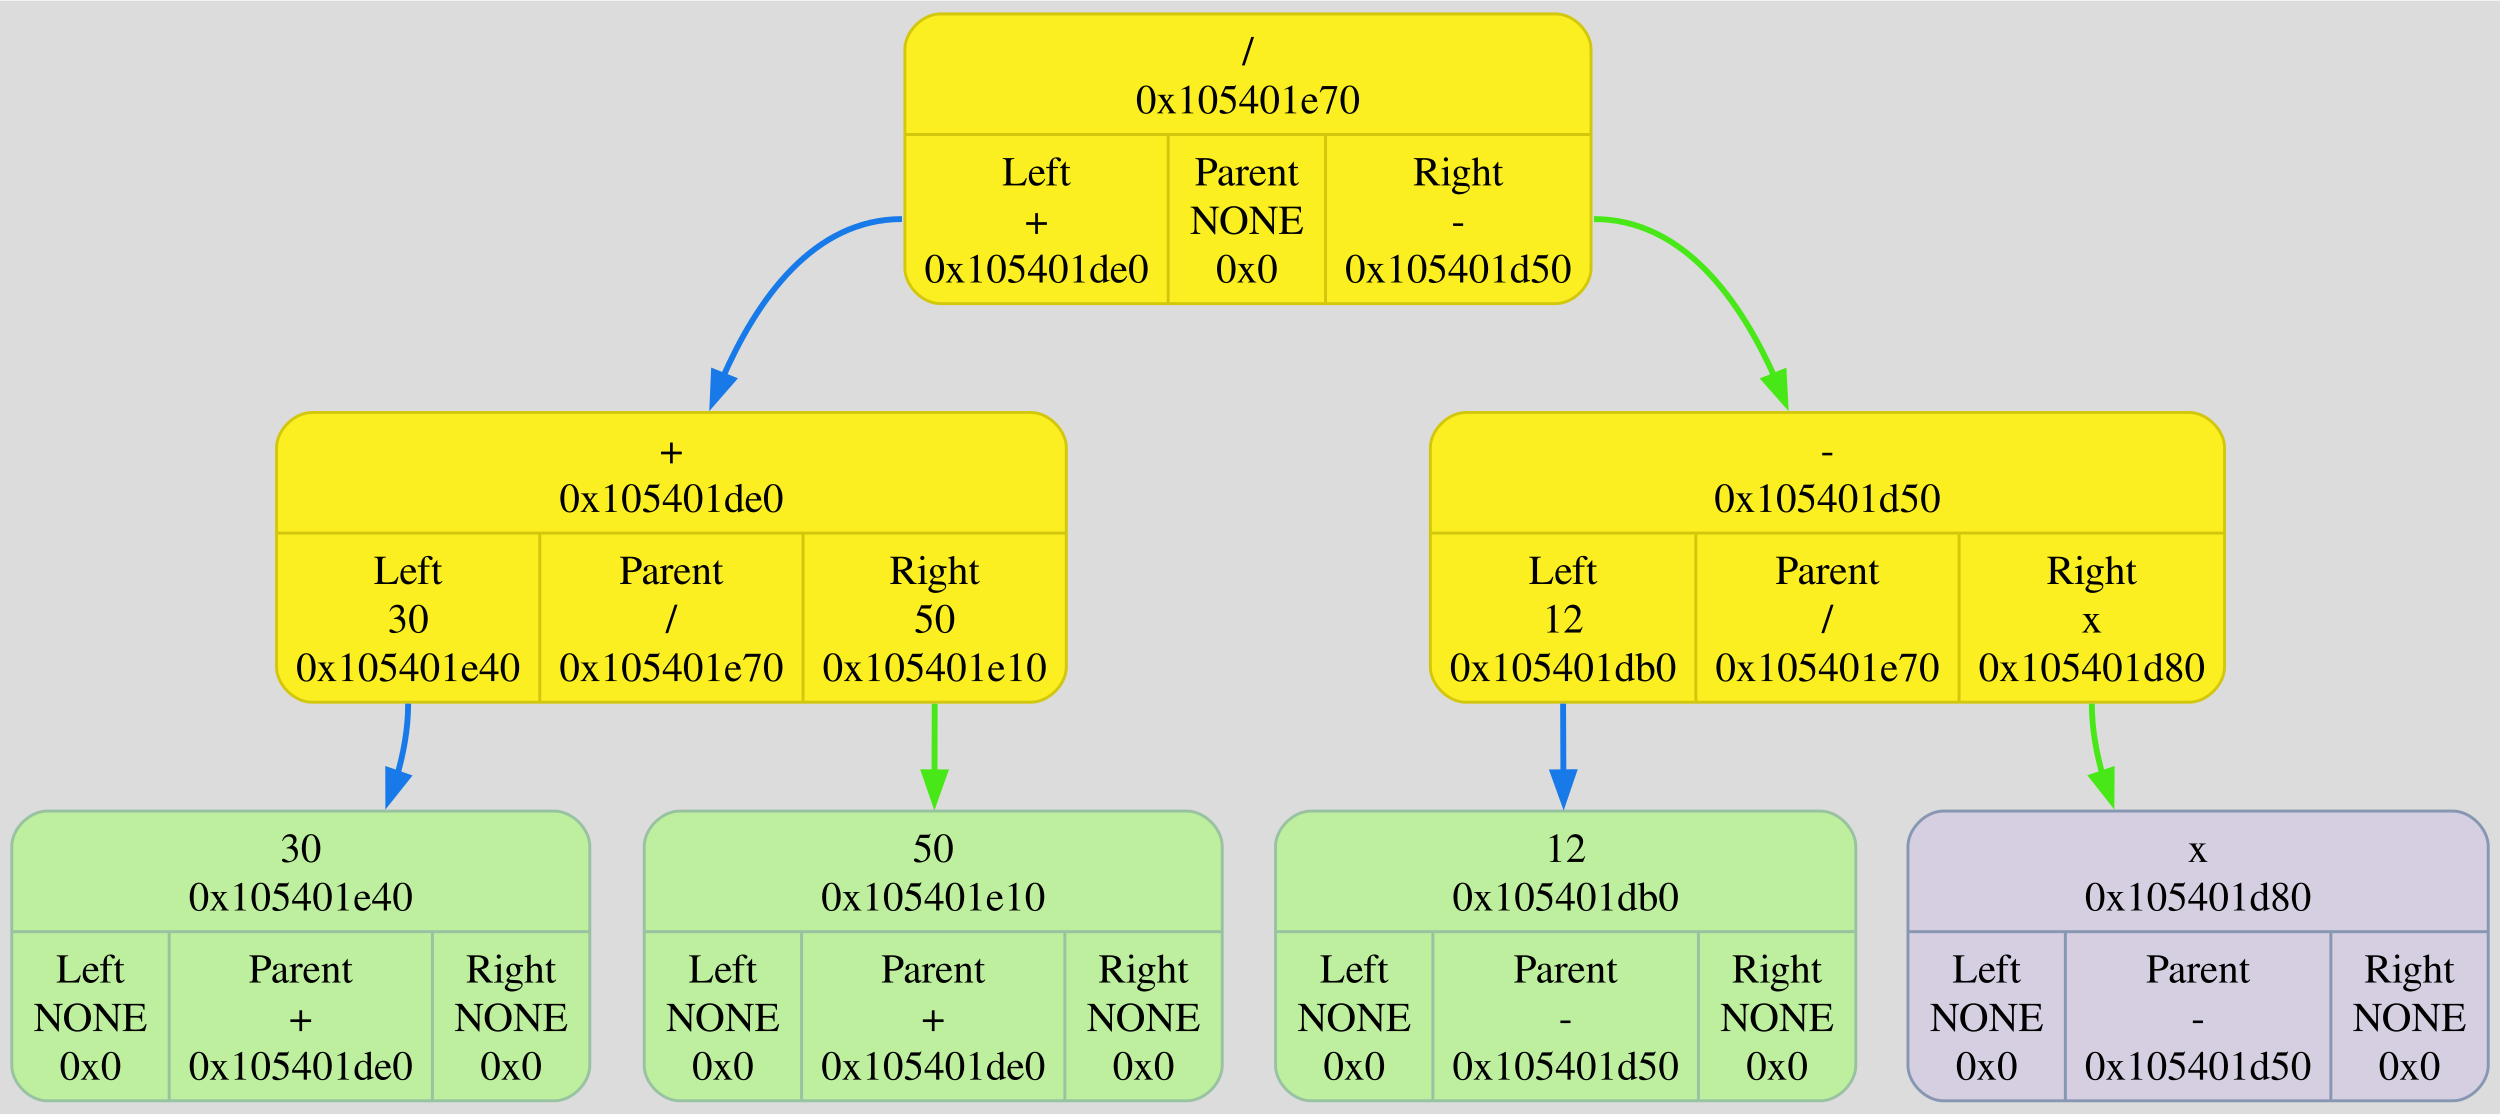
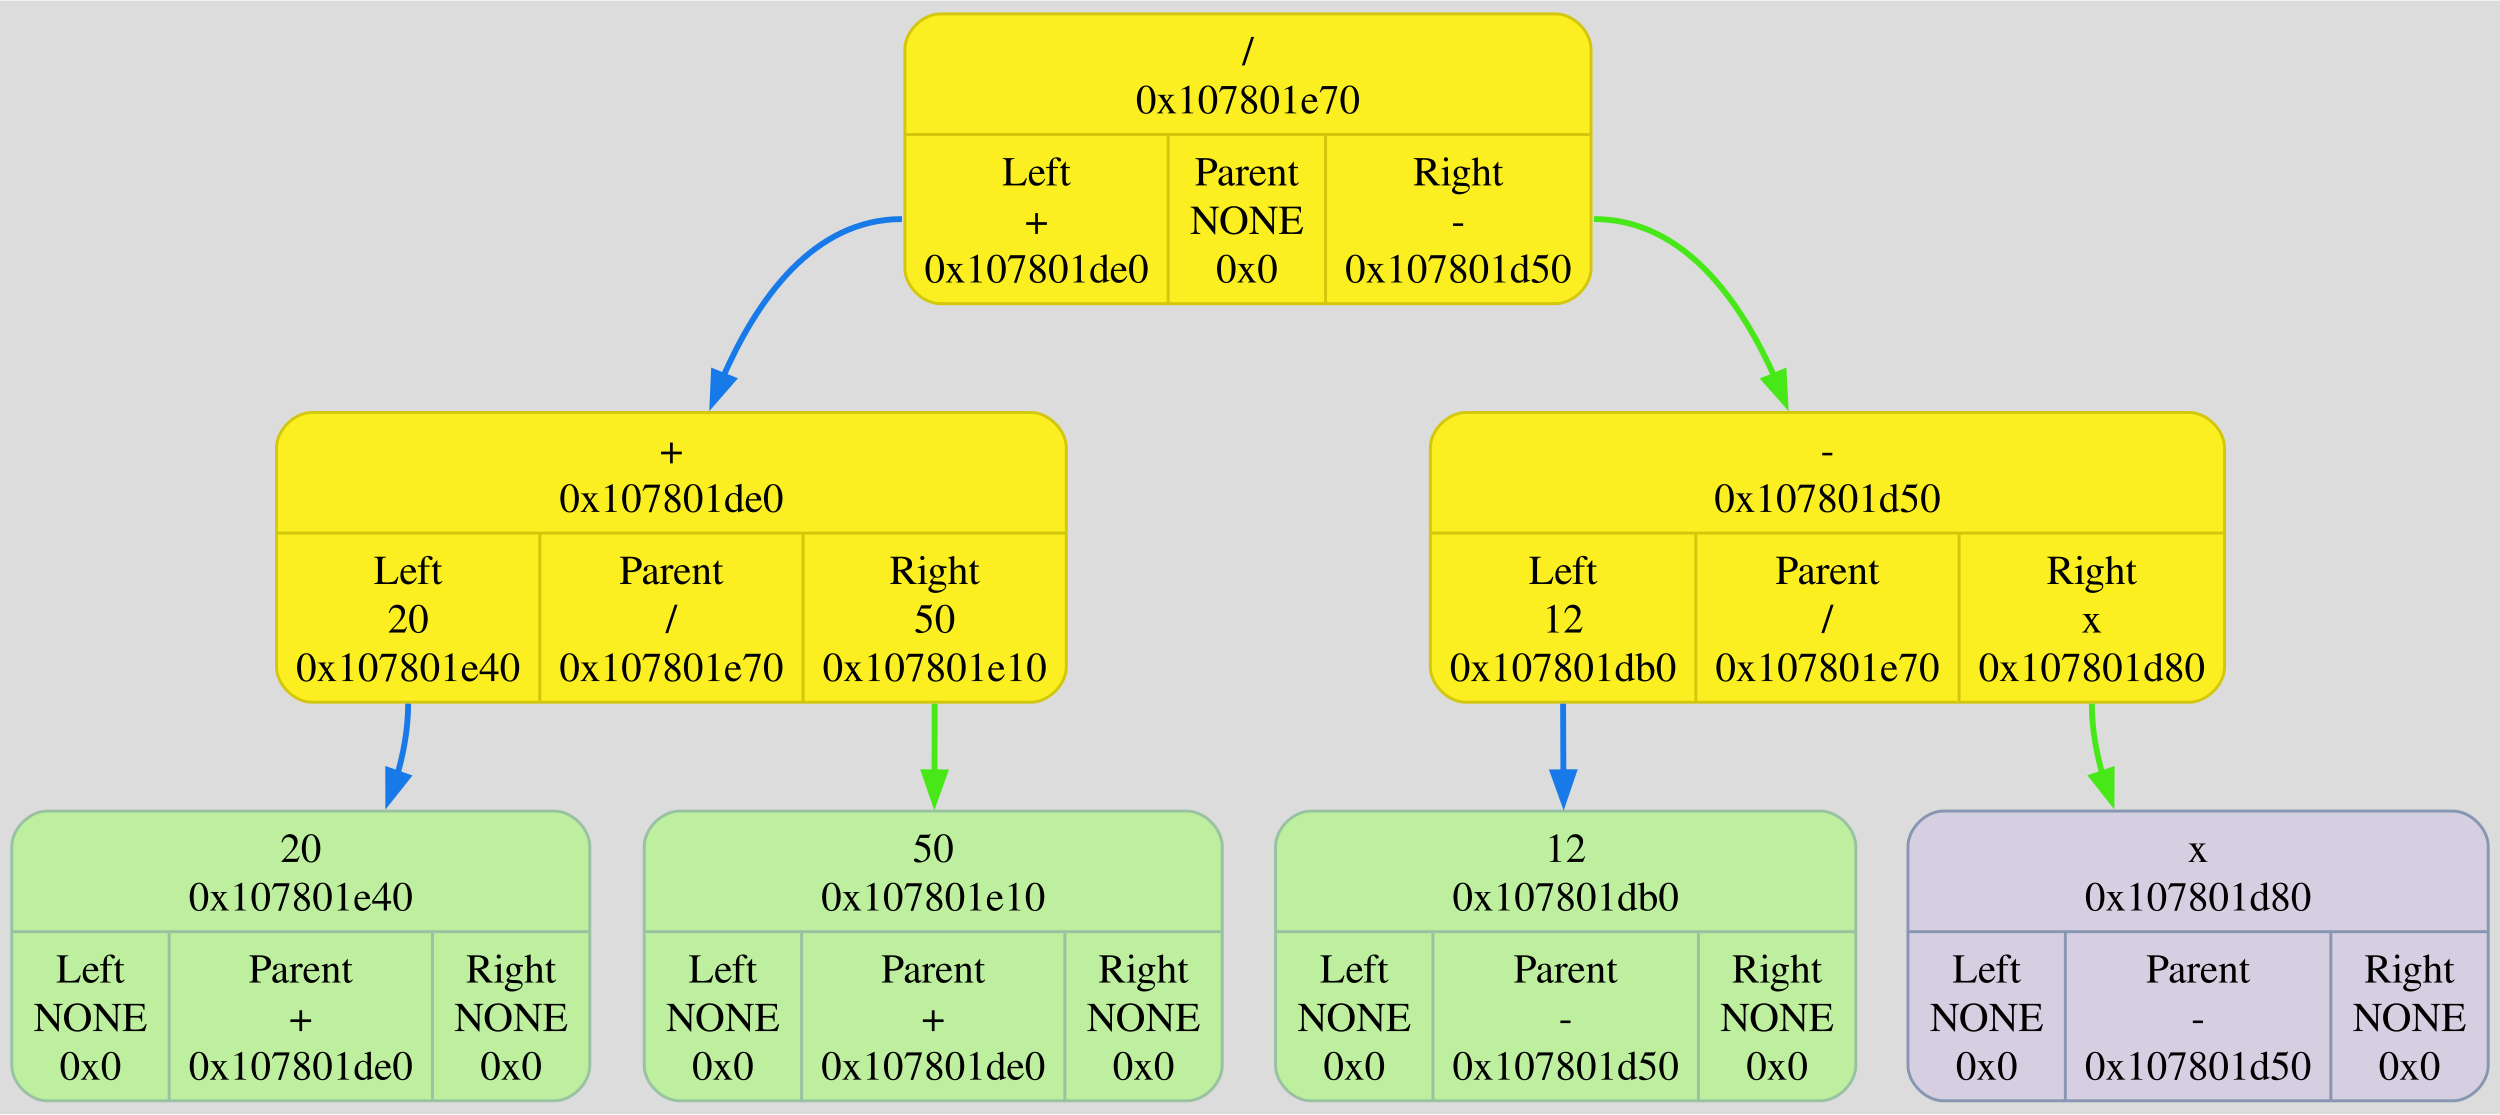
<svg xmlns="http://www.w3.org/2000/svg" width="850pt" height="379pt" viewBox="0.00 0.00 849.88 378.50">
  <g id="graph0" class="graph" transform="scale(1 1) rotate(0) translate(4 374.5)">
    <polygon fill="#dcdcdc" stroke="none" points="-4,4 -4,-374.5 845.88,-374.5 845.88,4 -4,4" />
    <g id="node1" class="node">
      <path fill="#fbee21" stroke="#d3c70d" d="M315.62,-271.5C315.62,-271.5 524.88,-271.5 524.88,-271.5 530.88,-271.5 536.88,-277.5 536.88,-283.5 536.88,-283.5 536.88,-358 536.88,-358 536.88,-364 530.88,-370 524.88,-370 524.88,-370 315.62,-370 315.62,-370 309.62,-370 303.62,-364 303.62,-358 303.62,-358 303.62,-283.5 303.62,-283.5 303.62,-277.5 309.62,-271.5 315.62,-271.5" />
      <text text-anchor="middle" x="420.25" y="-352.7" font-family="Times,serif" font-size="14.00" fill="#000000">/</text>
-       <text text-anchor="middle" x="420.25" y="-336.2" font-family="Times,serif" font-size="14.00" fill="#000000">0x105401e70</text>
+       <text text-anchor="middle" x="420.25" y="-336.2" font-family="Times,serif" font-size="14.00" fill="#000000">0x107801e70</text>
      <polyline fill="none" stroke="#d3c70d" points="303.62,-329 536.88,-329" />
      <text text-anchor="middle" x="348.38" y="-311.7" font-family="Times,serif" font-size="14.00" fill="#000000">Left</text>
      <text text-anchor="middle" x="348.38" y="-295.2" font-family="Times,serif" font-size="14.00" fill="#000000">+</text>
-       <text text-anchor="middle" x="348.38" y="-278.7" font-family="Times,serif" font-size="14.00" fill="#000000">0x105401de0</text>
+       <text text-anchor="middle" x="348.38" y="-278.7" font-family="Times,serif" font-size="14.00" fill="#000000">0x107801de0</text>
      <polyline fill="none" stroke="#d3c70d" points="393.12,-271.5 393.12,-329" />
      <text text-anchor="middle" x="419.88" y="-311.7" font-family="Times,serif" font-size="14.00" fill="#000000">Parent</text>
      <text text-anchor="middle" x="419.88" y="-295.2" font-family="Times,serif" font-size="14.00" fill="#000000">NONE</text>
      <text text-anchor="middle" x="419.88" y="-278.7" font-family="Times,serif" font-size="14.00" fill="#000000">0x0</text>
      <polyline fill="none" stroke="#d3c70d" points="446.62,-271.5 446.62,-329" />
      <text text-anchor="middle" x="491.75" y="-311.7" font-family="Times,serif" font-size="14.00" fill="#000000">Right</text>
      <text text-anchor="middle" x="491.75" y="-295.2" font-family="Times,serif" font-size="14.00" fill="#000000">-</text>
-       <text text-anchor="middle" x="491.75" y="-278.7" font-family="Times,serif" font-size="14.00" fill="#000000">0x105401d50</text>
+       <text text-anchor="middle" x="491.75" y="-278.7" font-family="Times,serif" font-size="14.00" fill="#000000">0x107801d50</text>
    </g>
    <g id="node2" class="node">
      <path fill="#fbee21" stroke="#d3c70d" d="M102,-136C102,-136 346.5,-136 346.5,-136 352.5,-136 358.5,-142 358.5,-148 358.5,-148 358.5,-222.5 358.5,-222.5 358.5,-228.5 352.5,-234.5 346.5,-234.5 346.5,-234.5 102,-234.5 102,-234.5 96,-234.5 90,-228.5 90,-222.5 90,-222.5 90,-148 90,-148 90,-142 96,-136 102,-136" />
      <text text-anchor="middle" x="224.25" y="-217.2" font-family="Times,serif" font-size="14.00" fill="#000000">+</text>
-       <text text-anchor="middle" x="224.25" y="-200.7" font-family="Times,serif" font-size="14.00" fill="#000000">0x105401de0</text>
+       <text text-anchor="middle" x="224.25" y="-200.7" font-family="Times,serif" font-size="14.00" fill="#000000">0x107801de0</text>
      <polyline fill="none" stroke="#d3c70d" points="90,-193.5 358.5,-193.5" />
      <text text-anchor="middle" x="134.75" y="-176.2" font-family="Times,serif" font-size="14.00" fill="#000000">Left</text>
-       <text text-anchor="middle" x="134.75" y="-159.7" font-family="Times,serif" font-size="14.00" fill="#000000">30</text>
-       <text text-anchor="middle" x="134.75" y="-143.2" font-family="Times,serif" font-size="14.00" fill="#000000">0x105401e40</text>
+       <text text-anchor="middle" x="134.75" y="-159.7" font-family="Times,serif" font-size="14.00" fill="#000000">20</text>
+       <text text-anchor="middle" x="134.75" y="-143.2" font-family="Times,serif" font-size="14.00" fill="#000000">0x107801e40</text>
      <polyline fill="none" stroke="#d3c70d" points="179.5,-136 179.5,-193.5" />
      <text text-anchor="middle" x="224.25" y="-176.2" font-family="Times,serif" font-size="14.00" fill="#000000">Parent</text>
      <text text-anchor="middle" x="224.25" y="-159.7" font-family="Times,serif" font-size="14.00" fill="#000000">/</text>
-       <text text-anchor="middle" x="224.25" y="-143.2" font-family="Times,serif" font-size="14.00" fill="#000000">0x105401e70</text>
+       <text text-anchor="middle" x="224.25" y="-143.2" font-family="Times,serif" font-size="14.00" fill="#000000">0x107801e70</text>
      <polyline fill="none" stroke="#d3c70d" points="269,-136 269,-193.5" />
      <text text-anchor="middle" x="313.75" y="-176.2" font-family="Times,serif" font-size="14.00" fill="#000000">Right</text>
      <text text-anchor="middle" x="313.75" y="-159.7" font-family="Times,serif" font-size="14.00" fill="#000000">50</text>
-       <text text-anchor="middle" x="313.75" y="-143.2" font-family="Times,serif" font-size="14.00" fill="#000000">0x105401e10</text>
+       <text text-anchor="middle" x="313.75" y="-143.2" font-family="Times,serif" font-size="14.00" fill="#000000">0x107801e10</text>
    </g>
    <g id="edge1" class="edge">
      <path fill="none" stroke="#187ae8" stroke-width="2" d="M302.62,-300.25C272.7,-300.25 253.34,-273.25 241.35,-245.53" />
      <polygon fill="#187ae8" stroke="#187ae8" stroke-width="2" points="245.2,-245.72 238.23,-237.74 238.7,-248.32 245.2,-245.72" />
    </g>
    <g id="node5" class="node">
      <path fill="#fbee21" stroke="#d3c70d" d="M494.25,-136C494.25,-136 740.25,-136 740.25,-136 746.25,-136 752.25,-142 752.25,-148 752.25,-148 752.25,-222.5 752.25,-222.5 752.25,-228.5 746.25,-234.5 740.25,-234.5 740.25,-234.5 494.25,-234.5 494.25,-234.5 488.25,-234.5 482.25,-228.5 482.25,-222.5 482.25,-222.5 482.25,-148 482.25,-148 482.25,-142 488.25,-136 494.25,-136" />
      <text text-anchor="middle" x="617.25" y="-217.2" font-family="Times,serif" font-size="14.00" fill="#000000">-</text>
-       <text text-anchor="middle" x="617.25" y="-200.7" font-family="Times,serif" font-size="14.00" fill="#000000">0x105401d50</text>
+       <text text-anchor="middle" x="617.25" y="-200.7" font-family="Times,serif" font-size="14.00" fill="#000000">0x107801d50</text>
      <polyline fill="none" stroke="#d3c70d" points="482.25,-193.5 752.25,-193.5" />
      <text text-anchor="middle" x="527.38" y="-176.2" font-family="Times,serif" font-size="14.00" fill="#000000">Left</text>
      <text text-anchor="middle" x="527.38" y="-159.7" font-family="Times,serif" font-size="14.00" fill="#000000">12</text>
-       <text text-anchor="middle" x="527.38" y="-143.2" font-family="Times,serif" font-size="14.00" fill="#000000">0x105401db0</text>
+       <text text-anchor="middle" x="527.38" y="-143.2" font-family="Times,serif" font-size="14.00" fill="#000000">0x107801db0</text>
      <polyline fill="none" stroke="#d3c70d" points="572.5,-136 572.5,-193.5" />
      <text text-anchor="middle" x="617.25" y="-176.2" font-family="Times,serif" font-size="14.00" fill="#000000">Parent</text>
      <text text-anchor="middle" x="617.25" y="-159.7" font-family="Times,serif" font-size="14.00" fill="#000000">/</text>
-       <text text-anchor="middle" x="617.25" y="-143.2" font-family="Times,serif" font-size="14.00" fill="#000000">0x105401e70</text>
+       <text text-anchor="middle" x="617.25" y="-143.2" font-family="Times,serif" font-size="14.00" fill="#000000">0x107801e70</text>
      <polyline fill="none" stroke="#d3c70d" points="662,-136 662,-193.5" />
      <text text-anchor="middle" x="707.12" y="-176.2" font-family="Times,serif" font-size="14.00" fill="#000000">Right</text>
      <text text-anchor="middle" x="707.12" y="-159.7" font-family="Times,serif" font-size="14.00" fill="#000000">x</text>
-       <text text-anchor="middle" x="707.12" y="-143.2" font-family="Times,serif" font-size="14.00" fill="#000000">0x105401d80</text>
+       <text text-anchor="middle" x="707.12" y="-143.2" font-family="Times,serif" font-size="14.00" fill="#000000">0x107801d80</text>
    </g>
    <g id="edge6" class="edge">
      <path fill="none" stroke="#48e818" stroke-width="2" d="M537.88,-300.25C567.92,-300.25 587.52,-273.25 599.73,-245.53" />
      <polygon fill="#48e818" stroke="#48e818" stroke-width="2" points="602.37,-248.31 602.91,-237.73 595.89,-245.67 602.37,-248.31" />
    </g>
    <g id="node3" class="node">
      <path fill="#bdef9e" stroke="#99c2a2" d="M12,-0.5C12,-0.5 184.5,-0.5 184.5,-0.5 190.5,-0.5 196.5,-6.5 196.5,-12.5 196.5,-12.5 196.5,-87 196.5,-87 196.5,-93 190.5,-99 184.5,-99 184.5,-99 12,-99 12,-99 6,-99 0,-93 0,-87 0,-87 0,-12.5 0,-12.5 0,-6.5 6,-0.5 12,-0.5" />
-       <text text-anchor="middle" x="98.25" y="-81.7" font-family="Times,serif" font-size="14.00" fill="#000000">30</text>
-       <text text-anchor="middle" x="98.25" y="-65.2" font-family="Times,serif" font-size="14.00" fill="#000000">0x105401e40</text>
+       <text text-anchor="middle" x="98.25" y="-81.7" font-family="Times,serif" font-size="14.00" fill="#000000">20</text>
+       <text text-anchor="middle" x="98.25" y="-65.2" font-family="Times,serif" font-size="14.00" fill="#000000">0x107801e40</text>
      <polyline fill="none" stroke="#99c2a2" points="0,-58 196.5,-58" />
      <text text-anchor="middle" x="26.75" y="-40.7" font-family="Times,serif" font-size="14.00" fill="#000000">Left</text>
      <text text-anchor="middle" x="26.75" y="-24.2" font-family="Times,serif" font-size="14.00" fill="#000000">NONE</text>
      <text text-anchor="middle" x="26.75" y="-7.7" font-family="Times,serif" font-size="14.00" fill="#000000">0x0</text>
      <polyline fill="none" stroke="#99c2a2" points="53.5,-0.5 53.5,-58" />
      <text text-anchor="middle" x="98.25" y="-40.7" font-family="Times,serif" font-size="14.00" fill="#000000">Parent</text>
      <text text-anchor="middle" x="98.25" y="-24.2" font-family="Times,serif" font-size="14.00" fill="#000000">+</text>
-       <text text-anchor="middle" x="98.25" y="-7.7" font-family="Times,serif" font-size="14.00" fill="#000000">0x105401de0</text>
+       <text text-anchor="middle" x="98.25" y="-7.7" font-family="Times,serif" font-size="14.00" fill="#000000">0x107801de0</text>
      <polyline fill="none" stroke="#99c2a2" points="143,-0.5 143,-58" />
      <text text-anchor="middle" x="169.75" y="-40.7" font-family="Times,serif" font-size="14.00" fill="#000000">Right</text>
      <text text-anchor="middle" x="169.75" y="-24.2" font-family="Times,serif" font-size="14.00" fill="#000000">NONE</text>
      <text text-anchor="middle" x="169.75" y="-7.7" font-family="Times,serif" font-size="14.00" fill="#000000">0x0</text>
    </g>
    <g id="edge2" class="edge">
      <path fill="none" stroke="#187ae8" stroke-width="2" d="M134.75,-135.5C134.75,-127.03 133.19,-118.45 130.73,-110.16" />
      <polygon fill="#187ae8" stroke="#187ae8" stroke-width="2" points="134.59,-110.62 128,-102.33 127.98,-112.92 134.59,-110.62" />
    </g>
    <g id="node4" class="node">
      <path fill="#bdef9e" stroke="#99c2a2" d="M227,-0.5C227,-0.5 399.5,-0.5 399.5,-0.5 405.5,-0.5 411.5,-6.5 411.5,-12.5 411.5,-12.5 411.5,-87 411.5,-87 411.5,-93 405.5,-99 399.5,-99 399.5,-99 227,-99 227,-99 221,-99 215,-93 215,-87 215,-87 215,-12.5 215,-12.5 215,-6.5 221,-0.5 227,-0.5" />
      <text text-anchor="middle" x="313.25" y="-81.7" font-family="Times,serif" font-size="14.00" fill="#000000">50</text>
-       <text text-anchor="middle" x="313.25" y="-65.2" font-family="Times,serif" font-size="14.00" fill="#000000">0x105401e10</text>
+       <text text-anchor="middle" x="313.25" y="-65.2" font-family="Times,serif" font-size="14.00" fill="#000000">0x107801e10</text>
      <polyline fill="none" stroke="#99c2a2" points="215,-58 411.5,-58" />
      <text text-anchor="middle" x="241.75" y="-40.7" font-family="Times,serif" font-size="14.00" fill="#000000">Left</text>
      <text text-anchor="middle" x="241.75" y="-24.2" font-family="Times,serif" font-size="14.00" fill="#000000">NONE</text>
      <text text-anchor="middle" x="241.75" y="-7.7" font-family="Times,serif" font-size="14.00" fill="#000000">0x0</text>
      <polyline fill="none" stroke="#99c2a2" points="268.5,-0.5 268.5,-58" />
      <text text-anchor="middle" x="313.25" y="-40.7" font-family="Times,serif" font-size="14.00" fill="#000000">Parent</text>
      <text text-anchor="middle" x="313.25" y="-24.2" font-family="Times,serif" font-size="14.00" fill="#000000">+</text>
-       <text text-anchor="middle" x="313.25" y="-7.7" font-family="Times,serif" font-size="14.00" fill="#000000">0x105401de0</text>
+       <text text-anchor="middle" x="313.25" y="-7.7" font-family="Times,serif" font-size="14.00" fill="#000000">0x107801de0</text>
      <polyline fill="none" stroke="#99c2a2" points="358,-0.5 358,-58" />
      <text text-anchor="middle" x="384.75" y="-40.7" font-family="Times,serif" font-size="14.00" fill="#000000">Right</text>
      <text text-anchor="middle" x="384.75" y="-24.2" font-family="Times,serif" font-size="14.00" fill="#000000">NONE</text>
      <text text-anchor="middle" x="384.75" y="-7.7" font-family="Times,serif" font-size="14.00" fill="#000000">0x0</text>
    </g>
    <g id="edge3" class="edge">
      <path fill="none" stroke="#48e818" stroke-width="2" d="M313.75,-135.5C313.75,-127.41 313.73,-118.88 313.69,-110.48" />
      <polygon fill="#48e818" stroke="#48e818" stroke-width="2" points="317.2,-112.16 313.65,-102.18 310.2,-112.2 317.2,-112.16" />
    </g>
    <g id="node6" class="node">
      <path fill="#bdef9e" stroke="#99c2a2" d="M441.62,-0.5C441.62,-0.5 614.88,-0.5 614.88,-0.5 620.88,-0.5 626.88,-6.5 626.88,-12.5 626.88,-12.5 626.88,-87 626.88,-87 626.88,-93 620.88,-99 614.88,-99 614.88,-99 441.62,-99 441.62,-99 435.62,-99 429.62,-93 429.62,-87 429.62,-87 429.62,-12.5 429.62,-12.5 429.62,-6.5 435.62,-0.5 441.62,-0.5" />
      <text text-anchor="middle" x="528.25" y="-81.7" font-family="Times,serif" font-size="14.00" fill="#000000">12</text>
-       <text text-anchor="middle" x="528.25" y="-65.2" font-family="Times,serif" font-size="14.00" fill="#000000">0x105401db0</text>
+       <text text-anchor="middle" x="528.25" y="-65.2" font-family="Times,serif" font-size="14.00" fill="#000000">0x107801db0</text>
      <polyline fill="none" stroke="#99c2a2" points="429.62,-58 626.88,-58" />
      <text text-anchor="middle" x="456.38" y="-40.7" font-family="Times,serif" font-size="14.00" fill="#000000">Left</text>
      <text text-anchor="middle" x="456.38" y="-24.2" font-family="Times,serif" font-size="14.00" fill="#000000">NONE</text>
      <text text-anchor="middle" x="456.38" y="-7.7" font-family="Times,serif" font-size="14.00" fill="#000000">0x0</text>
      <polyline fill="none" stroke="#99c2a2" points="483.12,-0.5 483.12,-58" />
      <text text-anchor="middle" x="528.25" y="-40.7" font-family="Times,serif" font-size="14.00" fill="#000000">Parent</text>
      <text text-anchor="middle" x="528.25" y="-24.2" font-family="Times,serif" font-size="14.00" fill="#000000">-</text>
-       <text text-anchor="middle" x="528.25" y="-7.7" font-family="Times,serif" font-size="14.00" fill="#000000">0x105401d50</text>
+       <text text-anchor="middle" x="528.25" y="-7.7" font-family="Times,serif" font-size="14.00" fill="#000000">0x107801d50</text>
      <polyline fill="none" stroke="#99c2a2" points="573.38,-0.5 573.38,-58" />
      <text text-anchor="middle" x="600.12" y="-40.7" font-family="Times,serif" font-size="14.00" fill="#000000">Right</text>
      <text text-anchor="middle" x="600.12" y="-24.2" font-family="Times,serif" font-size="14.00" fill="#000000">NONE</text>
      <text text-anchor="middle" x="600.12" y="-7.7" font-family="Times,serif" font-size="14.00" fill="#000000">0x0</text>
    </g>
    <g id="edge4" class="edge">
      <path fill="none" stroke="#187ae8" stroke-width="2" d="M527.38,-135.5C527.38,-127.41 527.42,-118.88 527.48,-110.48" />
      <polygon fill="#187ae8" stroke="#187ae8" stroke-width="2" points="530.96,-112.21 527.55,-102.18 523.96,-112.15 530.96,-112.21" />
    </g>
    <g id="node7" class="node">
      <path fill="#d5cfe1" stroke="#8797b2" d="M656.62,-0.5C656.62,-0.5 829.88,-0.5 829.88,-0.5 835.88,-0.5 841.88,-6.5 841.88,-12.5 841.88,-12.5 841.88,-87 841.88,-87 841.88,-93 835.88,-99 829.88,-99 829.88,-99 656.62,-99 656.62,-99 650.62,-99 644.62,-93 644.62,-87 644.62,-87 644.62,-12.5 644.62,-12.5 644.62,-6.5 650.62,-0.5 656.62,-0.5" />
      <text text-anchor="middle" x="743.25" y="-81.7" font-family="Times,serif" font-size="14.00" fill="#000000">x</text>
-       <text text-anchor="middle" x="743.25" y="-65.2" font-family="Times,serif" font-size="14.00" fill="#000000">0x105401d80</text>
+       <text text-anchor="middle" x="743.25" y="-65.2" font-family="Times,serif" font-size="14.00" fill="#000000">0x107801d80</text>
      <polyline fill="none" stroke="#8797b2" points="644.62,-58 841.88,-58" />
      <text text-anchor="middle" x="671.38" y="-40.7" font-family="Times,serif" font-size="14.00" fill="#000000">Left</text>
      <text text-anchor="middle" x="671.38" y="-24.2" font-family="Times,serif" font-size="14.00" fill="#000000">NONE</text>
      <text text-anchor="middle" x="671.38" y="-7.7" font-family="Times,serif" font-size="14.00" fill="#000000">0x0</text>
      <polyline fill="none" stroke="#8797b2" points="698.12,-0.5 698.12,-58" />
      <text text-anchor="middle" x="743.25" y="-40.7" font-family="Times,serif" font-size="14.00" fill="#000000">Parent</text>
      <text text-anchor="middle" x="743.25" y="-24.2" font-family="Times,serif" font-size="14.00" fill="#000000">-</text>
-       <text text-anchor="middle" x="743.25" y="-7.7" font-family="Times,serif" font-size="14.00" fill="#000000">0x105401d50</text>
+       <text text-anchor="middle" x="743.25" y="-7.7" font-family="Times,serif" font-size="14.00" fill="#000000">0x107801d50</text>
      <polyline fill="none" stroke="#8797b2" points="788.38,-0.5 788.38,-58" />
      <text text-anchor="middle" x="815.12" y="-40.7" font-family="Times,serif" font-size="14.00" fill="#000000">Right</text>
      <text text-anchor="middle" x="815.12" y="-24.2" font-family="Times,serif" font-size="14.00" fill="#000000">NONE</text>
      <text text-anchor="middle" x="815.12" y="-7.7" font-family="Times,serif" font-size="14.00" fill="#000000">0x0</text>
    </g>
    <g id="edge5" class="edge">
      <path fill="none" stroke="#48e818" stroke-width="2" d="M707.12,-135.5C707.12,-127.05 708.66,-118.47 711.11,-110.19" />
      <polygon fill="#48e818" stroke="#48e818" stroke-width="2" points="713.86,-112.95 713.8,-102.36 707.24,-110.68 713.86,-112.95" />
    </g>
  </g>
</svg>
